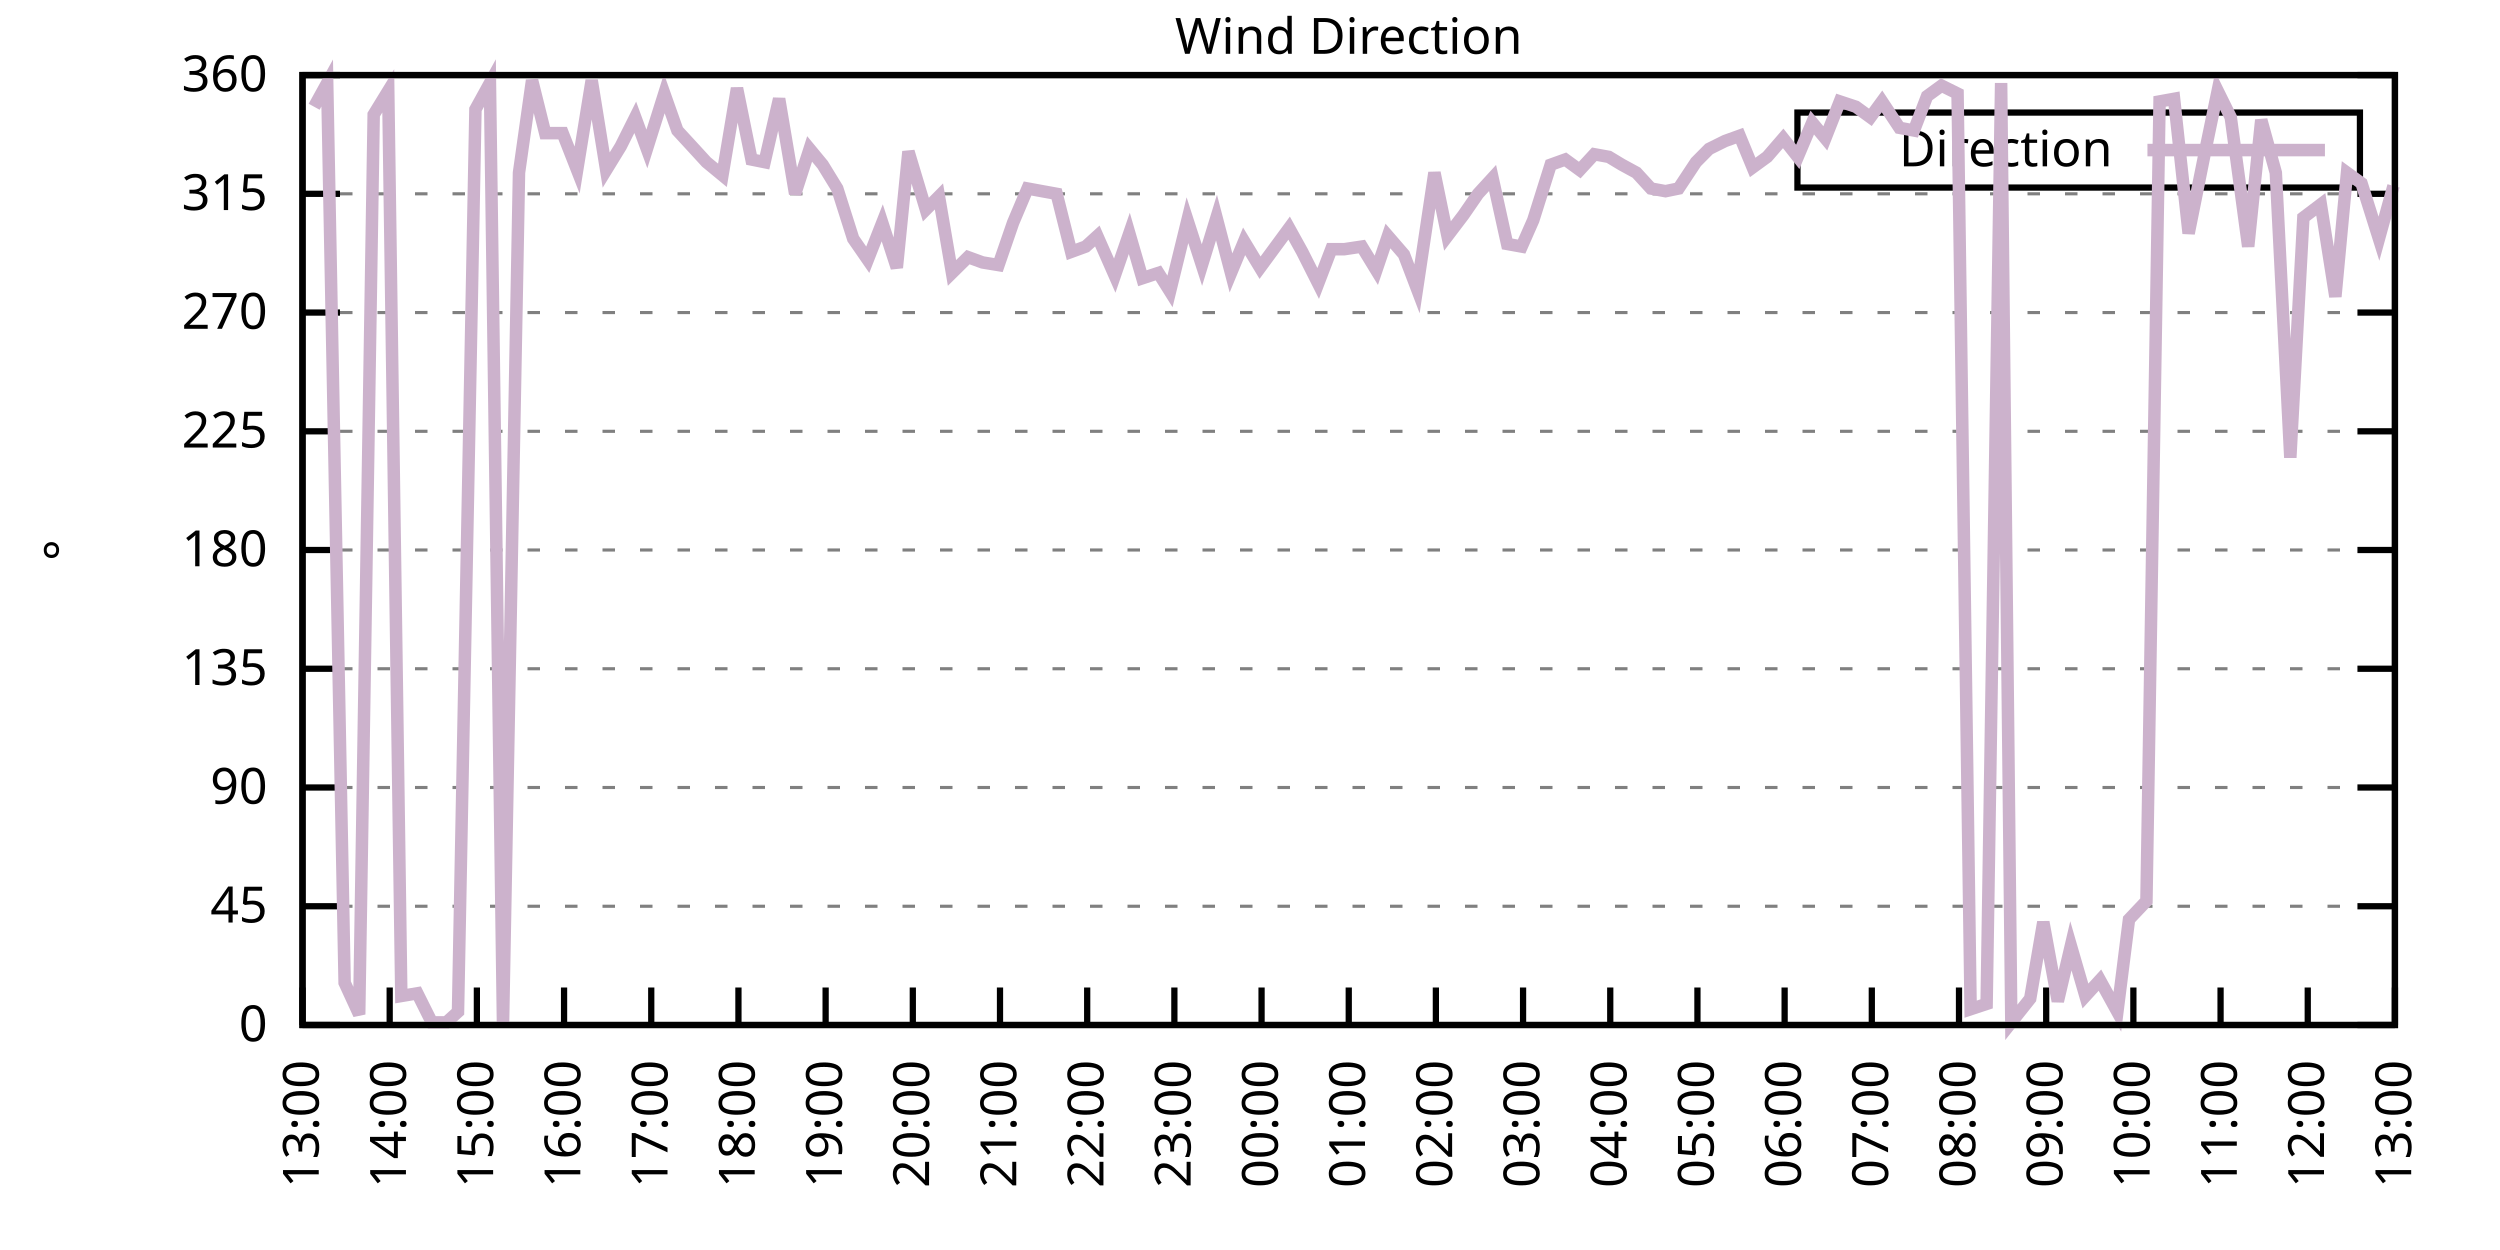
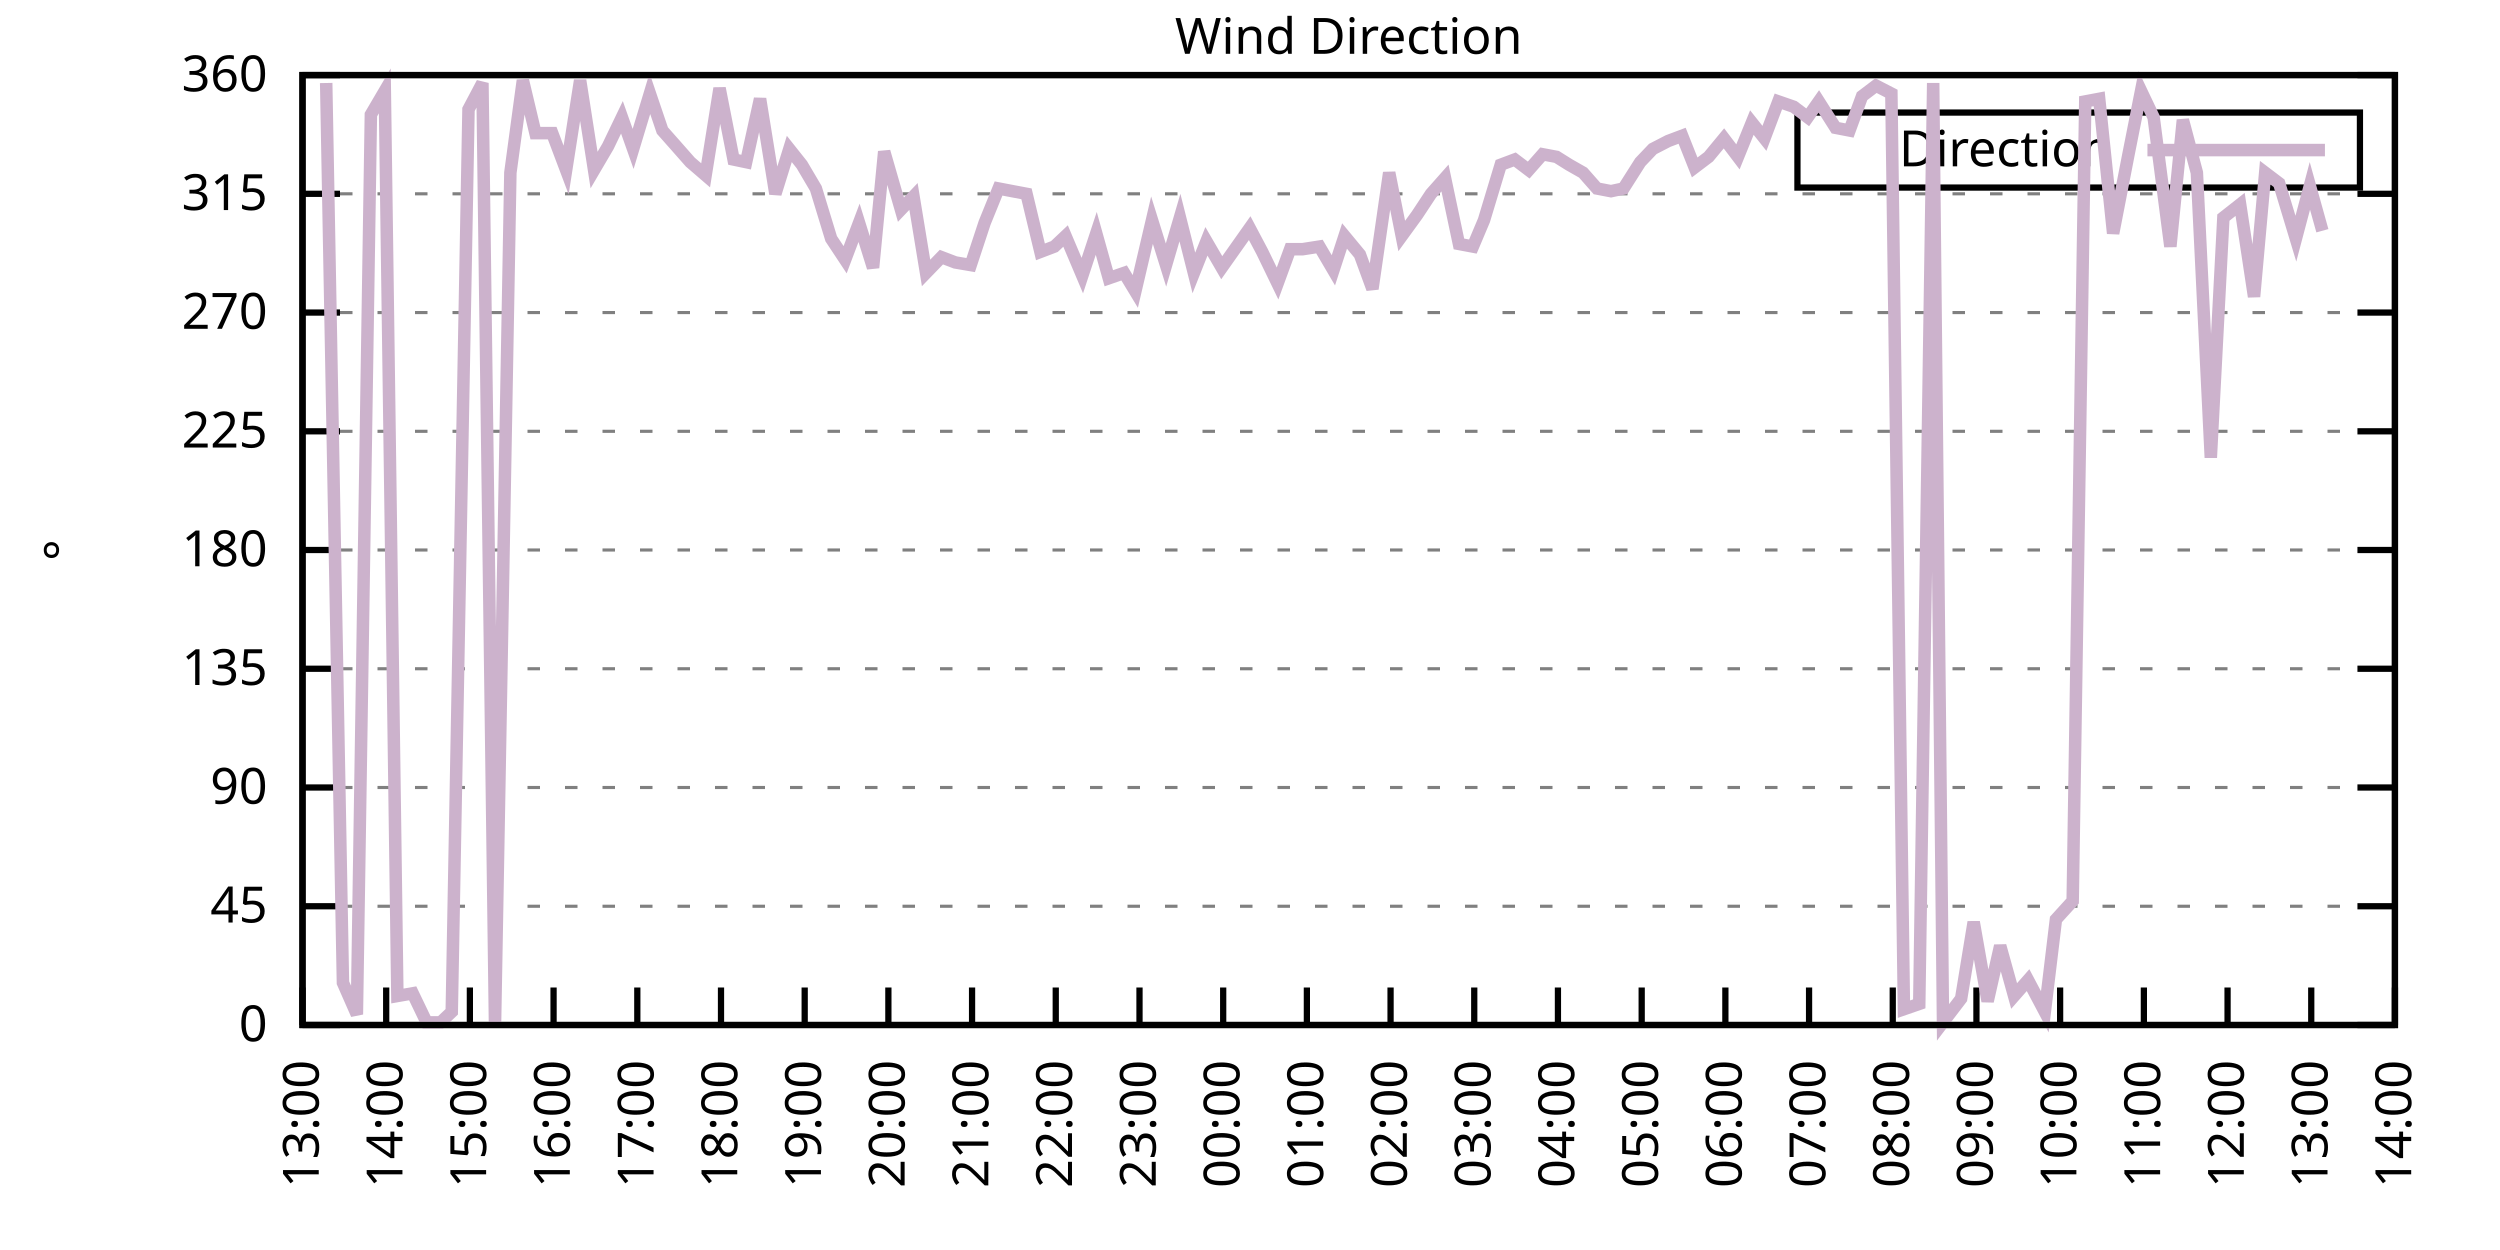
<svg xmlns="http://www.w3.org/2000/svg" xmlns:xlink="http://www.w3.org/1999/xlink" width="400" height="200" viewBox="0 0 400 200">
  <g id="gnuplot_canvas">
    <rect x="0" y="0" width="400" height="200" fill="none" />
    <defs>
      <circle id="gpDot" r="0.5" stroke-width="0.5" stroke="currentColor" />
      <path id="gpPt0" stroke-width="0.333" stroke="currentColor" d="M-1,0 h2 M0,-1 v2" />
      <path id="gpPt1" stroke-width="0.333" stroke="currentColor" d="M-1,-1 L1,1 M1,-1 L-1,1" />
      <path id="gpPt2" stroke-width="0.333" stroke="currentColor" d="M-1,0 L1,0 M0,-1 L0,1 M-1,-1 L1,1 M-1,1 L1,-1" />
      <rect id="gpPt3" stroke-width="0.333" stroke="currentColor" x="-1" y="-1" width="2" height="2" />
      <rect id="gpPt4" stroke-width="0.333" stroke="currentColor" fill="currentColor" x="-1" y="-1" width="2" height="2" />
      <circle id="gpPt5" stroke-width="0.333" stroke="currentColor" cx="0" cy="0" r="1" />
      <use xlink:href="#gpPt5" id="gpPt6" fill="currentColor" stroke="none" />
      <path id="gpPt7" stroke-width="0.333" stroke="currentColor" d="M0,-1.33 L-1.33,0.67 L1.33,0.67 z" />
      <use xlink:href="#gpPt7" id="gpPt8" fill="currentColor" stroke="none" />
      <use xlink:href="#gpPt7" id="gpPt9" stroke="currentColor" transform="rotate(180)" />
      <use xlink:href="#gpPt9" id="gpPt10" fill="currentColor" stroke="none" />
      <use xlink:href="#gpPt3" id="gpPt11" stroke="currentColor" transform="rotate(45)" />
      <use xlink:href="#gpPt11" id="gpPt12" fill="currentColor" stroke="none" />
      <path id="gpPt13" stroke-width="0.333" stroke="currentColor" d="M0,1.330 L1.265,0.411 L0.782,-1.067 L-0.782,-1.076 L-1.265,0.411 z" />
      <use xlink:href="#gpPt13" id="gpPt14" fill="currentColor" stroke="none" />
      <filter id="textbox" filterUnits="objectBoundingBox" x="0" y="0" height="1" width="1">
        <feFlood flood-color="white" flood-opacity="1" result="bgnd" />
        <feComposite in="SourceGraphic" in2="bgnd" operator="atop" />
      </filter>
      <filter id="greybox" filterUnits="objectBoundingBox" x="0" y="0" height="1" width="1">
        <feFlood flood-color="lightgrey" flood-opacity="1" result="grey" />
        <feComposite in="SourceGraphic" in2="grey" operator="atop" />
      </filter>
    </defs>
    <g fill="none" color="white" stroke="currentColor" stroke-width="1.00" stroke-linecap="butt" stroke-linejoin="miter">
</g>
    <g fill="none" color="black" stroke="currentColor" stroke-width="1.00" stroke-linecap="butt" stroke-linejoin="miter">
      <g stroke="none" shape-rendering="crispEdges">
        <polygon fill="rgb(255, 255, 255)" points="48.40,164.00 383.18,164.00 383.18,12.02 48.40,12.02 " />
      </g>
    </g>
    <g fill="none" color="black" stroke="currentColor" stroke-width="1.00" stroke-linecap="butt" stroke-linejoin="miter">
</g>
    <g fill="none" color="black" stroke="black" stroke-width="0.50" stroke-linecap="butt" stroke-linejoin="miter">
</g>
    <g fill="none" color="gray" stroke="currentColor" stroke-width="0.50" stroke-linecap="butt" stroke-linejoin="miter">
      <path stroke="gray" stroke-dasharray="2,4" class="gridline" d="M48.40,164.00 L383.19,164.00  " />
    </g>
    <g fill="none" color="gray" stroke="gray" stroke-width="1.00" stroke-linecap="butt" stroke-linejoin="miter">
</g>
    <g fill="none" color="black" stroke="currentColor" stroke-width="1.00" stroke-linecap="butt" stroke-linejoin="miter">
      <path stroke="black" d="M48.40,164.00 L54.40,164.00 M383.19,164.00 L377.19,164.00  " />
      <g transform="translate(42.80,166.60)" stroke="none" fill="black" font-family="Sans" font-size="8.00" text-anchor="end">
        <text>
          <tspan font-family="Sans"> 0</tspan>
        </text>
      </g>
    </g>
    <g fill="none" color="black" stroke="currentColor" stroke-width="1.00" stroke-linecap="butt" stroke-linejoin="miter">
</g>
    <g fill="none" color="black" stroke="black" stroke-width="0.50" stroke-linecap="butt" stroke-linejoin="miter">
</g>
    <g fill="none" color="gray" stroke="currentColor" stroke-width="0.50" stroke-linecap="butt" stroke-linejoin="miter">
      <path stroke="gray" stroke-dasharray="2,4" class="gridline" d="M48.40,145.00 L383.19,145.00  " />
    </g>
    <g fill="none" color="gray" stroke="gray" stroke-width="1.00" stroke-linecap="butt" stroke-linejoin="miter">
</g>
    <g fill="none" color="black" stroke="currentColor" stroke-width="1.00" stroke-linecap="butt" stroke-linejoin="miter">
      <path stroke="black" d="M48.40,145.00 L54.40,145.00 M383.19,145.00 L377.19,145.00  " />
      <g transform="translate(42.80,147.60)" stroke="none" fill="black" font-family="Sans" font-size="8.00" text-anchor="end">
        <text>
          <tspan font-family="Sans"> 45</tspan>
        </text>
      </g>
    </g>
    <g fill="none" color="black" stroke="currentColor" stroke-width="1.00" stroke-linecap="butt" stroke-linejoin="miter">
</g>
    <g fill="none" color="black" stroke="black" stroke-width="0.50" stroke-linecap="butt" stroke-linejoin="miter">
</g>
    <g fill="none" color="gray" stroke="currentColor" stroke-width="0.50" stroke-linecap="butt" stroke-linejoin="miter">
      <path stroke="gray" stroke-dasharray="2,4" class="gridline" d="M48.40,126.00 L383.19,126.00  " />
    </g>
    <g fill="none" color="gray" stroke="gray" stroke-width="1.00" stroke-linecap="butt" stroke-linejoin="miter">
</g>
    <g fill="none" color="black" stroke="currentColor" stroke-width="1.00" stroke-linecap="butt" stroke-linejoin="miter">
      <path stroke="black" d="M48.40,126.00 L54.40,126.00 M383.19,126.00 L377.19,126.00  " />
      <g transform="translate(42.80,128.60)" stroke="none" fill="black" font-family="Sans" font-size="8.00" text-anchor="end">
        <text>
          <tspan font-family="Sans"> 90</tspan>
        </text>
      </g>
    </g>
    <g fill="none" color="black" stroke="currentColor" stroke-width="1.00" stroke-linecap="butt" stroke-linejoin="miter">
</g>
    <g fill="none" color="black" stroke="black" stroke-width="0.50" stroke-linecap="butt" stroke-linejoin="miter">
</g>
    <g fill="none" color="gray" stroke="currentColor" stroke-width="0.50" stroke-linecap="butt" stroke-linejoin="miter">
      <path stroke="gray" stroke-dasharray="2,4" class="gridline" d="M48.40,107.00 L383.19,107.00  " />
    </g>
    <g fill="none" color="gray" stroke="gray" stroke-width="1.00" stroke-linecap="butt" stroke-linejoin="miter">
</g>
    <g fill="none" color="black" stroke="currentColor" stroke-width="1.00" stroke-linecap="butt" stroke-linejoin="miter">
      <path stroke="black" d="M48.40,107.00 L54.40,107.00 M383.19,107.00 L377.19,107.00  " />
      <g transform="translate(42.80,109.60)" stroke="none" fill="black" font-family="Sans" font-size="8.00" text-anchor="end">
        <text>
          <tspan font-family="Sans"> 135</tspan>
        </text>
      </g>
    </g>
    <g fill="none" color="black" stroke="currentColor" stroke-width="1.00" stroke-linecap="butt" stroke-linejoin="miter">
</g>
    <g fill="none" color="black" stroke="black" stroke-width="0.50" stroke-linecap="butt" stroke-linejoin="miter">
</g>
    <g fill="none" color="gray" stroke="currentColor" stroke-width="0.50" stroke-linecap="butt" stroke-linejoin="miter">
      <path stroke="gray" stroke-dasharray="2,4" class="gridline" d="M48.40,88.00 L383.19,88.00  " />
    </g>
    <g fill="none" color="gray" stroke="gray" stroke-width="1.00" stroke-linecap="butt" stroke-linejoin="miter">
</g>
    <g fill="none" color="black" stroke="currentColor" stroke-width="1.00" stroke-linecap="butt" stroke-linejoin="miter">
      <path stroke="black" d="M48.40,88.00 L54.40,88.00 M383.19,88.00 L377.19,88.00  " />
      <g transform="translate(42.80,90.60)" stroke="none" fill="black" font-family="Sans" font-size="8.00" text-anchor="end">
        <text>
          <tspan font-family="Sans"> 180</tspan>
        </text>
      </g>
    </g>
    <g fill="none" color="black" stroke="currentColor" stroke-width="1.00" stroke-linecap="butt" stroke-linejoin="miter">
</g>
    <g fill="none" color="black" stroke="black" stroke-width="0.50" stroke-linecap="butt" stroke-linejoin="miter">
</g>
    <g fill="none" color="gray" stroke="currentColor" stroke-width="0.50" stroke-linecap="butt" stroke-linejoin="miter">
      <path stroke="gray" stroke-dasharray="2,4" class="gridline" d="M48.40,69.01 L383.19,69.01  " />
    </g>
    <g fill="none" color="gray" stroke="gray" stroke-width="1.00" stroke-linecap="butt" stroke-linejoin="miter">
</g>
    <g fill="none" color="black" stroke="currentColor" stroke-width="1.00" stroke-linecap="butt" stroke-linejoin="miter">
      <path stroke="black" d="M48.40,69.01 L54.40,69.01 M383.19,69.01 L377.19,69.01  " />
      <g transform="translate(42.80,71.61)" stroke="none" fill="black" font-family="Sans" font-size="8.00" text-anchor="end">
        <text>
          <tspan font-family="Sans"> 225</tspan>
        </text>
      </g>
    </g>
    <g fill="none" color="black" stroke="currentColor" stroke-width="1.00" stroke-linecap="butt" stroke-linejoin="miter">
</g>
    <g fill="none" color="black" stroke="black" stroke-width="0.50" stroke-linecap="butt" stroke-linejoin="miter">
</g>
    <g fill="none" color="gray" stroke="currentColor" stroke-width="0.50" stroke-linecap="butt" stroke-linejoin="miter">
      <path stroke="gray" stroke-dasharray="2,4" class="gridline" d="M48.40,50.01 L383.19,50.01  " />
    </g>
    <g fill="none" color="gray" stroke="gray" stroke-width="1.00" stroke-linecap="butt" stroke-linejoin="miter">
</g>
    <g fill="none" color="black" stroke="currentColor" stroke-width="1.00" stroke-linecap="butt" stroke-linejoin="miter">
      <path stroke="black" d="M48.40,50.01 L54.40,50.01 M383.19,50.01 L377.19,50.01  " />
      <g transform="translate(42.80,52.61)" stroke="none" fill="black" font-family="Sans" font-size="8.00" text-anchor="end">
        <text>
          <tspan font-family="Sans"> 270</tspan>
        </text>
      </g>
    </g>
    <g fill="none" color="black" stroke="currentColor" stroke-width="1.00" stroke-linecap="butt" stroke-linejoin="miter">
</g>
    <g fill="none" color="black" stroke="black" stroke-width="0.50" stroke-linecap="butt" stroke-linejoin="miter">
</g>
    <g fill="none" color="gray" stroke="currentColor" stroke-width="0.50" stroke-linecap="butt" stroke-linejoin="miter">
      <path stroke="gray" stroke-dasharray="2,4" class="gridline" d="M48.40,31.01 L383.19,31.01  " />
    </g>
    <g fill="none" color="gray" stroke="gray" stroke-width="1.00" stroke-linecap="butt" stroke-linejoin="miter">
</g>
    <g fill="none" color="black" stroke="currentColor" stroke-width="1.00" stroke-linecap="butt" stroke-linejoin="miter">
      <path stroke="black" d="M48.40,31.01 L54.40,31.01 M383.19,31.01 L377.19,31.01  " />
      <g transform="translate(42.80,33.61)" stroke="none" fill="black" font-family="Sans" font-size="8.00" text-anchor="end">
        <text>
          <tspan font-family="Sans"> 315</tspan>
        </text>
      </g>
    </g>
    <g fill="none" color="black" stroke="currentColor" stroke-width="1.00" stroke-linecap="butt" stroke-linejoin="miter">
</g>
    <g fill="none" color="black" stroke="black" stroke-width="0.50" stroke-linecap="butt" stroke-linejoin="miter">
</g>
    <g fill="none" color="gray" stroke="currentColor" stroke-width="0.50" stroke-linecap="butt" stroke-linejoin="miter">
      <path stroke="gray" stroke-dasharray="2,4" class="gridline" d="M48.40,12.01 L383.19,12.01  " />
    </g>
    <g fill="none" color="gray" stroke="gray" stroke-width="1.00" stroke-linecap="butt" stroke-linejoin="miter">
</g>
    <g fill="none" color="black" stroke="currentColor" stroke-width="1.00" stroke-linecap="butt" stroke-linejoin="miter">
      <path stroke="black" d="M48.40,12.01 L54.40,12.01 M383.19,12.01 L377.19,12.01  " />
      <g transform="translate(42.80,14.61)" stroke="none" fill="black" font-family="Sans" font-size="8.00" text-anchor="end">
        <text>
          <tspan font-family="Sans"> 360</tspan>
        </text>
      </g>
    </g>
    <g fill="none" color="black" stroke="currentColor" stroke-width="1.00" stroke-linecap="butt" stroke-linejoin="miter">
      <path stroke="black" d="M48.40,164.00 L48.40,158.00  " />
      <g transform="translate(51.00,169.60) rotate(270.00)" stroke="none" fill="black" font-family="Sans" font-size="8.00" text-anchor="end">
        <text>
          <tspan font-family="Sans">13:00</tspan>
        </text>
      </g>
    </g>
    <g fill="none" color="black" stroke="currentColor" stroke-width="1.00" stroke-linecap="butt" stroke-linejoin="miter">
-       <path stroke="black" d="M62.35,164.00 L62.35,158.00  " />
-       <g transform="translate(64.95,169.60) rotate(270.00)" stroke="none" fill="black" font-family="Sans" font-size="8.00" text-anchor="end">
+       <path stroke="black" d="M61.79,164.00 L61.79,158.00  " />
+       <g transform="translate(64.39,169.60) rotate(270.00)" stroke="none" fill="black" font-family="Sans" font-size="8.00" text-anchor="end">
        <text>
          <tspan font-family="Sans">14:00</tspan>
        </text>
      </g>
    </g>
    <g fill="none" color="black" stroke="currentColor" stroke-width="1.00" stroke-linecap="butt" stroke-linejoin="miter">
-       <path stroke="black" d="M76.30,164.00 L76.30,158.00  " />
-       <g transform="translate(78.90,169.60) rotate(270.00)" stroke="none" fill="black" font-family="Sans" font-size="8.00" text-anchor="end">
+       <path stroke="black" d="M75.18,164.00 L75.18,158.00  " />
+       <g transform="translate(77.78,169.60) rotate(270.00)" stroke="none" fill="black" font-family="Sans" font-size="8.00" text-anchor="end">
        <text>
          <tspan font-family="Sans">15:00</tspan>
        </text>
      </g>
    </g>
    <g fill="none" color="black" stroke="currentColor" stroke-width="1.00" stroke-linecap="butt" stroke-linejoin="miter">
-       <path stroke="black" d="M90.25,164.00 L90.25,158.00  " />
-       <g transform="translate(92.85,169.60) rotate(270.00)" stroke="none" fill="black" font-family="Sans" font-size="8.00" text-anchor="end">
+       <path stroke="black" d="M88.57,164.00 L88.57,158.00  " />
+       <g transform="translate(91.17,169.60) rotate(270.00)" stroke="none" fill="black" font-family="Sans" font-size="8.00" text-anchor="end">
        <text>
          <tspan font-family="Sans">16:00</tspan>
        </text>
      </g>
    </g>
    <g fill="none" color="black" stroke="currentColor" stroke-width="1.00" stroke-linecap="butt" stroke-linejoin="miter">
-       <path stroke="black" d="M104.20,164.00 L104.20,158.00  " />
-       <g transform="translate(106.80,169.60) rotate(270.00)" stroke="none" fill="black" font-family="Sans" font-size="8.00" text-anchor="end">
+       <path stroke="black" d="M101.97,164.00 L101.97,158.00  " />
+       <g transform="translate(104.57,169.60) rotate(270.00)" stroke="none" fill="black" font-family="Sans" font-size="8.00" text-anchor="end">
        <text>
          <tspan font-family="Sans">17:00</tspan>
        </text>
      </g>
    </g>
    <g fill="none" color="black" stroke="currentColor" stroke-width="1.00" stroke-linecap="butt" stroke-linejoin="miter">
-       <path stroke="black" d="M118.15,164.00 L118.15,158.00  " />
-       <g transform="translate(120.75,169.60) rotate(270.00)" stroke="none" fill="black" font-family="Sans" font-size="8.00" text-anchor="end">
+       <path stroke="black" d="M115.36,164.00 L115.36,158.00  " />
+       <g transform="translate(117.96,169.60) rotate(270.00)" stroke="none" fill="black" font-family="Sans" font-size="8.00" text-anchor="end">
        <text>
          <tspan font-family="Sans">18:00</tspan>
        </text>
      </g>
    </g>
    <g fill="none" color="black" stroke="currentColor" stroke-width="1.00" stroke-linecap="butt" stroke-linejoin="miter">
-       <path stroke="black" d="M132.10,164.00 L132.10,158.00  " />
-       <g transform="translate(134.70,169.60) rotate(270.00)" stroke="none" fill="black" font-family="Sans" font-size="8.00" text-anchor="end">
+       <path stroke="black" d="M128.75,164.00 L128.75,158.00  " />
+       <g transform="translate(131.35,169.60) rotate(270.00)" stroke="none" fill="black" font-family="Sans" font-size="8.00" text-anchor="end">
        <text>
          <tspan font-family="Sans">19:00</tspan>
        </text>
      </g>
    </g>
    <g fill="none" color="black" stroke="currentColor" stroke-width="1.00" stroke-linecap="butt" stroke-linejoin="miter">
-       <path stroke="black" d="M146.05,164.00 L146.05,158.00  " />
-       <g transform="translate(148.65,169.60) rotate(270.00)" stroke="none" fill="black" font-family="Sans" font-size="8.00" text-anchor="end">
+       <path stroke="black" d="M142.14,164.00 L142.14,158.00  " />
+       <g transform="translate(144.74,169.60) rotate(270.00)" stroke="none" fill="black" font-family="Sans" font-size="8.00" text-anchor="end">
        <text>
          <tspan font-family="Sans">20:00</tspan>
        </text>
      </g>
    </g>
    <g fill="none" color="black" stroke="currentColor" stroke-width="1.00" stroke-linecap="butt" stroke-linejoin="miter">
-       <path stroke="black" d="M160.00,164.00 L160.00,158.00  " />
-       <g transform="translate(162.60,169.60) rotate(270.00)" stroke="none" fill="black" font-family="Sans" font-size="8.00" text-anchor="end">
+       <path stroke="black" d="M155.53,164.00 L155.53,158.00  " />
+       <g transform="translate(158.13,169.60) rotate(270.00)" stroke="none" fill="black" font-family="Sans" font-size="8.00" text-anchor="end">
        <text>
          <tspan font-family="Sans">21:00</tspan>
        </text>
      </g>
    </g>
    <g fill="none" color="black" stroke="currentColor" stroke-width="1.00" stroke-linecap="butt" stroke-linejoin="miter">
-       <path stroke="black" d="M173.95,164.00 L173.95,158.00  " />
-       <g transform="translate(176.55,169.60) rotate(270.00)" stroke="none" fill="black" font-family="Sans" font-size="8.00" text-anchor="end">
+       <path stroke="black" d="M168.92,164.00 L168.92,158.00  " />
+       <g transform="translate(171.52,169.60) rotate(270.00)" stroke="none" fill="black" font-family="Sans" font-size="8.00" text-anchor="end">
        <text>
          <tspan font-family="Sans">22:00</tspan>
        </text>
      </g>
    </g>
    <g fill="none" color="black" stroke="currentColor" stroke-width="1.00" stroke-linecap="butt" stroke-linejoin="miter">
-       <path stroke="black" d="M187.90,164.00 L187.90,158.00  " />
-       <g transform="translate(190.50,169.60) rotate(270.00)" stroke="none" fill="black" font-family="Sans" font-size="8.00" text-anchor="end">
+       <path stroke="black" d="M182.32,164.00 L182.32,158.00  " />
+       <g transform="translate(184.92,169.60) rotate(270.00)" stroke="none" fill="black" font-family="Sans" font-size="8.00" text-anchor="end">
        <text>
          <tspan font-family="Sans">23:00</tspan>
        </text>
      </g>
    </g>
    <g fill="none" color="black" stroke="currentColor" stroke-width="1.00" stroke-linecap="butt" stroke-linejoin="miter">
-       <path stroke="black" d="M201.85,164.00 L201.85,158.00  " />
-       <g transform="translate(204.45,169.60) rotate(270.00)" stroke="none" fill="black" font-family="Sans" font-size="8.00" text-anchor="end">
+       <path stroke="black" d="M195.71,164.00 L195.71,158.00  " />
+       <g transform="translate(198.31,169.60) rotate(270.00)" stroke="none" fill="black" font-family="Sans" font-size="8.00" text-anchor="end">
        <text>
          <tspan font-family="Sans">00:00</tspan>
        </text>
      </g>
    </g>
    <g fill="none" color="black" stroke="currentColor" stroke-width="1.00" stroke-linecap="butt" stroke-linejoin="miter">
-       <path stroke="black" d="M215.80,164.00 L215.80,158.00  " />
-       <g transform="translate(218.40,169.60) rotate(270.00)" stroke="none" fill="black" font-family="Sans" font-size="8.00" text-anchor="end">
+       <path stroke="black" d="M209.10,164.00 L209.10,158.00  " />
+       <g transform="translate(211.70,169.60) rotate(270.00)" stroke="none" fill="black" font-family="Sans" font-size="8.00" text-anchor="end">
        <text>
          <tspan font-family="Sans">01:00</tspan>
        </text>
      </g>
    </g>
    <g fill="none" color="black" stroke="currentColor" stroke-width="1.00" stroke-linecap="butt" stroke-linejoin="miter">
-       <path stroke="black" d="M229.74,164.00 L229.74,158.00  " />
-       <g transform="translate(232.34,169.60) rotate(270.00)" stroke="none" fill="black" font-family="Sans" font-size="8.00" text-anchor="end">
+       <path stroke="black" d="M222.49,164.00 L222.49,158.00  " />
+       <g transform="translate(225.09,169.60) rotate(270.00)" stroke="none" fill="black" font-family="Sans" font-size="8.00" text-anchor="end">
        <text>
          <tspan font-family="Sans">02:00</tspan>
        </text>
      </g>
    </g>
    <g fill="none" color="black" stroke="currentColor" stroke-width="1.00" stroke-linecap="butt" stroke-linejoin="miter">
-       <path stroke="black" d="M243.69,164.00 L243.69,158.00  " />
-       <g transform="translate(246.29,169.60) rotate(270.00)" stroke="none" fill="black" font-family="Sans" font-size="8.00" text-anchor="end">
+       <path stroke="black" d="M235.88,164.00 L235.88,158.00  " />
+       <g transform="translate(238.48,169.60) rotate(270.00)" stroke="none" fill="black" font-family="Sans" font-size="8.00" text-anchor="end">
        <text>
          <tspan font-family="Sans">03:00</tspan>
        </text>
      </g>
    </g>
    <g fill="none" color="black" stroke="currentColor" stroke-width="1.00" stroke-linecap="butt" stroke-linejoin="miter">
-       <path stroke="black" d="M257.64,164.00 L257.64,158.00  " />
-       <g transform="translate(260.24,169.60) rotate(270.00)" stroke="none" fill="black" font-family="Sans" font-size="8.00" text-anchor="end">
+       <path stroke="black" d="M249.27,164.00 L249.27,158.00  " />
+       <g transform="translate(251.87,169.60) rotate(270.00)" stroke="none" fill="black" font-family="Sans" font-size="8.00" text-anchor="end">
        <text>
          <tspan font-family="Sans">04:00</tspan>
        </text>
      </g>
    </g>
    <g fill="none" color="black" stroke="currentColor" stroke-width="1.00" stroke-linecap="butt" stroke-linejoin="miter">
-       <path stroke="black" d="M271.59,164.00 L271.59,158.00  " />
-       <g transform="translate(274.19,169.60) rotate(270.00)" stroke="none" fill="black" font-family="Sans" font-size="8.00" text-anchor="end">
+       <path stroke="black" d="M262.67,164.00 L262.67,158.00  " />
+       <g transform="translate(265.27,169.60) rotate(270.00)" stroke="none" fill="black" font-family="Sans" font-size="8.00" text-anchor="end">
        <text>
          <tspan font-family="Sans">05:00</tspan>
        </text>
      </g>
    </g>
    <g fill="none" color="black" stroke="currentColor" stroke-width="1.00" stroke-linecap="butt" stroke-linejoin="miter">
-       <path stroke="black" d="M285.54,164.00 L285.54,158.00  " />
-       <g transform="translate(288.14,169.60) rotate(270.00)" stroke="none" fill="black" font-family="Sans" font-size="8.00" text-anchor="end">
+       <path stroke="black" d="M276.06,164.00 L276.06,158.00  " />
+       <g transform="translate(278.66,169.60) rotate(270.00)" stroke="none" fill="black" font-family="Sans" font-size="8.00" text-anchor="end">
        <text>
          <tspan font-family="Sans">06:00</tspan>
        </text>
      </g>
    </g>
    <g fill="none" color="black" stroke="currentColor" stroke-width="1.00" stroke-linecap="butt" stroke-linejoin="miter">
-       <path stroke="black" d="M299.49,164.00 L299.49,158.00  " />
-       <g transform="translate(302.09,169.60) rotate(270.00)" stroke="none" fill="black" font-family="Sans" font-size="8.00" text-anchor="end">
+       <path stroke="black" d="M289.45,164.00 L289.45,158.00  " />
+       <g transform="translate(292.05,169.60) rotate(270.00)" stroke="none" fill="black" font-family="Sans" font-size="8.00" text-anchor="end">
        <text>
          <tspan font-family="Sans">07:00</tspan>
        </text>
      </g>
    </g>
    <g fill="none" color="black" stroke="currentColor" stroke-width="1.00" stroke-linecap="butt" stroke-linejoin="miter">
-       <path stroke="black" d="M313.44,164.00 L313.44,158.00  " />
-       <g transform="translate(316.04,169.60) rotate(270.00)" stroke="none" fill="black" font-family="Sans" font-size="8.00" text-anchor="end">
+       <path stroke="black" d="M302.84,164.00 L302.84,158.00  " />
+       <g transform="translate(305.44,169.60) rotate(270.00)" stroke="none" fill="black" font-family="Sans" font-size="8.00" text-anchor="end">
        <text>
          <tspan font-family="Sans">08:00</tspan>
        </text>
      </g>
    </g>
    <g fill="none" color="black" stroke="currentColor" stroke-width="1.00" stroke-linecap="butt" stroke-linejoin="miter">
-       <path stroke="black" d="M327.39,164.00 L327.39,158.00  " />
-       <g transform="translate(329.99,169.60) rotate(270.00)" stroke="none" fill="black" font-family="Sans" font-size="8.00" text-anchor="end">
+       <path stroke="black" d="M316.23,164.00 L316.23,158.00  " />
+       <g transform="translate(318.83,169.60) rotate(270.00)" stroke="none" fill="black" font-family="Sans" font-size="8.00" text-anchor="end">
        <text>
          <tspan font-family="Sans">09:00</tspan>
        </text>
      </g>
    </g>
    <g fill="none" color="black" stroke="currentColor" stroke-width="1.00" stroke-linecap="butt" stroke-linejoin="miter">
-       <path stroke="black" d="M341.34,164.00 L341.34,158.00  " />
-       <g transform="translate(343.94,169.60) rotate(270.00)" stroke="none" fill="black" font-family="Sans" font-size="8.00" text-anchor="end">
+       <path stroke="black" d="M329.62,164.00 L329.62,158.00  " />
+       <g transform="translate(332.22,169.60) rotate(270.00)" stroke="none" fill="black" font-family="Sans" font-size="8.00" text-anchor="end">
        <text>
          <tspan font-family="Sans">10:00</tspan>
        </text>
      </g>
    </g>
    <g fill="none" color="black" stroke="currentColor" stroke-width="1.00" stroke-linecap="butt" stroke-linejoin="miter">
-       <path stroke="black" d="M355.29,164.00 L355.29,158.00  " />
-       <g transform="translate(357.89,169.60) rotate(270.00)" stroke="none" fill="black" font-family="Sans" font-size="8.00" text-anchor="end">
+       <path stroke="black" d="M343.02,164.00 L343.02,158.00  " />
+       <g transform="translate(345.62,169.60) rotate(270.00)" stroke="none" fill="black" font-family="Sans" font-size="8.00" text-anchor="end">
        <text>
          <tspan font-family="Sans">11:00</tspan>
        </text>
      </g>
    </g>
    <g fill="none" color="black" stroke="currentColor" stroke-width="1.00" stroke-linecap="butt" stroke-linejoin="miter">
-       <path stroke="black" d="M369.24,164.00 L369.24,158.00  " />
-       <g transform="translate(371.84,169.60) rotate(270.00)" stroke="none" fill="black" font-family="Sans" font-size="8.00" text-anchor="end">
+       <path stroke="black" d="M356.41,164.00 L356.41,158.00  " />
+       <g transform="translate(359.01,169.60) rotate(270.00)" stroke="none" fill="black" font-family="Sans" font-size="8.00" text-anchor="end">
        <text>
          <tspan font-family="Sans">12:00</tspan>
+         </text>
+       </g>
+     </g>
+     <g fill="none" color="black" stroke="currentColor" stroke-width="1.00" stroke-linecap="butt" stroke-linejoin="miter">
+       <path stroke="black" d="M369.80,164.00 L369.80,158.00  " />
+       <g transform="translate(372.40,169.60) rotate(270.00)" stroke="none" fill="black" font-family="Sans" font-size="8.00" text-anchor="end">
+         <text>
+           <tspan font-family="Sans">13:00</tspan>
        </text>
      </g>
    </g>
    <g fill="none" color="black" stroke="currentColor" stroke-width="1.00" stroke-linecap="butt" stroke-linejoin="miter">
      <path stroke="black" d="M383.19,164.00 L383.19,158.00  " />
      <g transform="translate(385.79,169.60) rotate(270.00)" stroke="none" fill="black" font-family="Sans" font-size="8.00" text-anchor="end">
        <text>
-           <tspan font-family="Sans">13:00</tspan>
+           <tspan font-family="Sans">14:00</tspan>
        </text>
      </g>
    </g>
    <g fill="none" color="black" stroke="currentColor" stroke-width="1.00" stroke-linecap="butt" stroke-linejoin="miter">
</g>
    <g fill="none" color="black" stroke="currentColor" stroke-width="1.00" stroke-linecap="butt" stroke-linejoin="miter">
      <path stroke="black" d="M48.40,12.01 L48.40,164.00 L383.19,164.00 L383.19,12.01 L48.40,12.01 Z  " />
    </g>
    <g fill="none" color="black" stroke="currentColor" stroke-width="1.00" stroke-linecap="butt" stroke-linejoin="miter">
</g>
    <g fill="none" color="black" stroke="currentColor" stroke-width="1.00" stroke-linecap="butt" stroke-linejoin="miter">
      <path stroke="black" d="M287.59,30.01 L287.59,18.01 L377.59,18.01 L377.59,30.01 L287.59,30.01 Z  " />
    </g>
    <g id="Wind_direction_plot_1">
      <g fill="none" color="white" stroke="black" stroke-width="2.00" stroke-linecap="butt" stroke-linejoin="miter">
</g>
      <g fill="none" color="black" stroke="currentColor" stroke-width="2.00" stroke-linecap="butt" stroke-linejoin="miter">
        <g transform="translate(337.99,26.61)" stroke="none" fill="black" font-family="Sans" font-size="8.00" text-anchor="end">
          <text>
            <tspan font-family="Sans">Direction</tspan>
          </text>
        </g>
      </g>
      <g fill="none" color="black" stroke="currentColor" stroke-width="2.00" stroke-linecap="butt" stroke-linejoin="miter">
-         <path stroke="rgb(204, 178, 204)" d="M343.59,24.01 L371.99,24.01 M50.26,17.08 L52.35,13.28 L55.14,157.24 L57.47,162.31 L59.79,18.34 L62.12,14.54   L64.21,159.36 L66.77,158.93 L69.09,163.58 L71.42,163.58 L73.28,161.89 L76.07,17.50 L78.39,13.28 L80.48,164.00   L83.04,27.63 L85.13,12.85 L87.23,21.30 L90.02,21.30 L92.34,27.21 L94.67,12.85 L96.99,27.21 L99.32,23.41   L101.64,18.77 L103.50,23.83 L106.29,14.97 L108.38,20.88 L110.71,23.41 L113.03,25.94 L115.59,28.05 L117.92,14.12   L120.24,25.52 L122.33,25.94 L124.66,15.81 L127.22,31.01 L129.54,23.83 L131.63,26.36 L133.96,30.16 L136.51,38.19   L138.84,41.56 L141.16,35.65 L143.49,42.83 L145.35,24.25 L148.14,33.54 L150.23,31.43 L152.32,43.67 L154.88,41.14   L157.21,41.99 L159.76,42.41 L162.09,35.65 L164.41,30.16 L166.74,30.59 L169.06,31.01 L171.39,40.30 L173.71,39.45   L175.57,37.76 L178.36,44.10 L180.69,37.34 L182.78,44.52 L185.34,43.67 L187.20,46.63 L189.99,35.23 L192.31,42.41   L194.64,34.81 L196.96,43.67 L199.06,38.61 L201.61,42.83 L206.26,36.50 L208.36,40.30 L210.91,45.36 L213.01,39.87   L215.10,39.87 L217.89,39.45 L220.21,43.25 L222.07,37.76 L224.63,40.72 L226.72,46.21 L229.51,27.63 L231.60,37.76   L234.16,34.39 L236.49,31.01 L238.81,28.48 L241.14,39.03 L243.46,39.45 L245.32,35.23 L248.11,26.36 L250.44,25.52   L252.76,27.21 L255.09,24.68 L257.41,25.10 L259.50,26.36 L261.83,27.63 L264.15,30.16 L266.48,30.59 L268.57,30.16   L271.36,25.94 L273.45,23.83 L276.01,22.56 L278.34,21.72 L280.43,26.79 L282.75,25.10 L285.31,22.14 L287.64,25.10   L289.96,19.61 L292.05,22.14 L294.38,16.23 L296.94,17.08 L299.26,18.77 L301.12,16.23 L303.91,20.45 L306.23,20.88   L308.33,15.39 L310.65,13.70 L313.21,14.97 L315.30,161.47 L317.86,160.62 L320.18,13.28 L321.81,163.58 L324.83,159.78   L326.93,147.53 L329.25,160.20 L331.34,151.33 L333.67,159.36 L335.99,156.82 L338.78,161.89 L340.64,147.11 L343.43,144.16   L345.53,16.23 L347.85,15.81 L350.18,37.34 L352.73,24.68 L354.83,14.54 L356.92,18.77 L359.71,39.45 L361.80,19.19   L364.13,27.63 L366.45,73.23 L368.54,34.81 L371.33,32.70 L373.66,47.47 L375.52,27.63 L377.84,29.32 L380.63,38.19   L382.96,29.74  " />
+         <path stroke="rgb(204, 178, 204)" d="M343.59,24.01 L371.99,24.01 M52.19,13.28 L54.87,157.24 L57.10,162.31 L59.34,18.34 L61.57,14.54 L63.58,159.36   L66.03,158.93 L68.26,163.58 L70.50,163.58 L72.28,161.89 L74.96,17.50 L77.19,13.28 L79.20,164.00 L81.66,27.63   L83.66,12.85 L85.67,21.30 L88.35,21.30 L90.58,27.21 L92.82,12.85 L95.05,27.21 L97.28,23.41 L99.51,18.77   L101.30,23.83 L103.98,14.97 L105.98,20.88 L108.22,23.41 L110.45,25.94 L112.90,28.05 L115.13,14.12 L117.37,25.52   L119.38,25.94 L121.61,15.81 L124.06,31.01 L126.29,23.83 L128.30,26.36 L130.54,30.16 L132.99,38.19 L135.22,41.56   L137.45,35.65 L139.69,42.83 L141.47,24.25 L144.15,33.54 L146.16,31.43 L148.17,43.67 L150.62,41.14 L152.85,41.99   L155.31,42.41 L157.54,35.65 L159.77,30.16 L162.01,30.59 L164.24,31.01 L166.47,40.30 L168.70,39.45 L170.49,37.76   L173.17,44.10 L175.40,37.34 L177.41,44.52 L179.86,43.67 L181.65,46.63 L184.32,35.23 L186.56,42.41 L188.79,34.81   L191.02,43.67 L193.03,38.61 L195.48,42.83 L199.95,36.50 L201.96,40.30 L204.41,45.36 L206.42,39.87 L208.43,39.87   L211.11,39.45 L213.34,43.25 L215.13,37.76 L217.58,40.72 L219.59,46.21 L222.27,27.63 L224.28,37.76 L226.73,34.39   L228.96,31.01 L231.20,28.48 L233.43,39.03 L235.66,39.45 L237.44,35.23 L240.12,26.36 L242.36,25.52 L244.59,27.21   L246.82,24.68 L249.05,25.10 L251.06,26.36 L253.29,27.63 L255.52,30.16 L257.76,30.59 L259.76,30.16 L262.44,25.94   L264.45,23.83 L266.91,22.56 L269.14,21.72 L271.15,26.79 L273.38,25.10 L275.83,22.14 L278.07,25.10 L280.30,19.61   L282.31,22.14 L284.54,16.23 L286.99,17.08 L289.23,18.77 L291.01,16.23 L293.69,20.45 L295.92,20.88 L297.93,15.39   L300.16,13.70 L302.62,14.97 L304.63,161.47 L307.08,160.62 L309.31,13.28 L310.88,163.58 L313.78,159.78 L315.79,147.53   L318.02,160.20 L320.03,151.33 L322.26,159.36 L324.49,156.82 L327.17,161.89 L328.95,147.11 L331.63,144.16 L333.64,16.23   L335.87,15.81 L338.10,37.34 L340.56,24.68 L342.57,14.54 L344.58,18.77 L347.26,39.45 L349.26,19.19 L351.50,27.63   L353.73,73.23 L355.74,34.81 L358.42,32.70 L360.65,47.47 L362.43,27.63 L364.66,29.32 L367.34,38.19 L369.58,29.74   L371.58,36.92  " />
      </g>
    </g>
    <g fill="none" color="black" stroke="currentColor" stroke-width="2.00" stroke-linecap="butt" stroke-linejoin="miter">
</g>
    <g fill="none" color="black" stroke="black" stroke-width="1.00" stroke-linecap="butt" stroke-linejoin="miter">
</g>
    <g fill="none" color="black" stroke="currentColor" stroke-width="1.00" stroke-linecap="butt" stroke-linejoin="miter">
      <path stroke="black" d="M48.40,12.01 L48.40,164.00 L383.19,164.00 L383.19,12.01 L48.40,12.01 Z  " />
      <g transform="translate(12.80,88.01) rotate(270.00)" stroke="none" fill="black" font-family="Sans" font-size="8.00" text-anchor="middle">
        <text>
          <tspan font-family="Sans">°</tspan>
        </text>
      </g>
    </g>
    <g fill="none" color="black" stroke="currentColor" stroke-width="1.00" stroke-linecap="butt" stroke-linejoin="miter">
</g>
    <g fill="none" color="black" stroke="currentColor" stroke-width="1.00" stroke-linecap="butt" stroke-linejoin="miter">
      <g transform="translate(215.79,8.61)" stroke="none" fill="black" font-family="Sans" font-size="8.00" text-anchor="middle">
        <text>
          <tspan font-family="Sans">Wind Direction</tspan>
        </text>
      </g>
    </g>
    <g fill="none" color="black" stroke="currentColor" stroke-width="1.00" stroke-linecap="butt" stroke-linejoin="miter">
</g>
  </g>
</svg>
